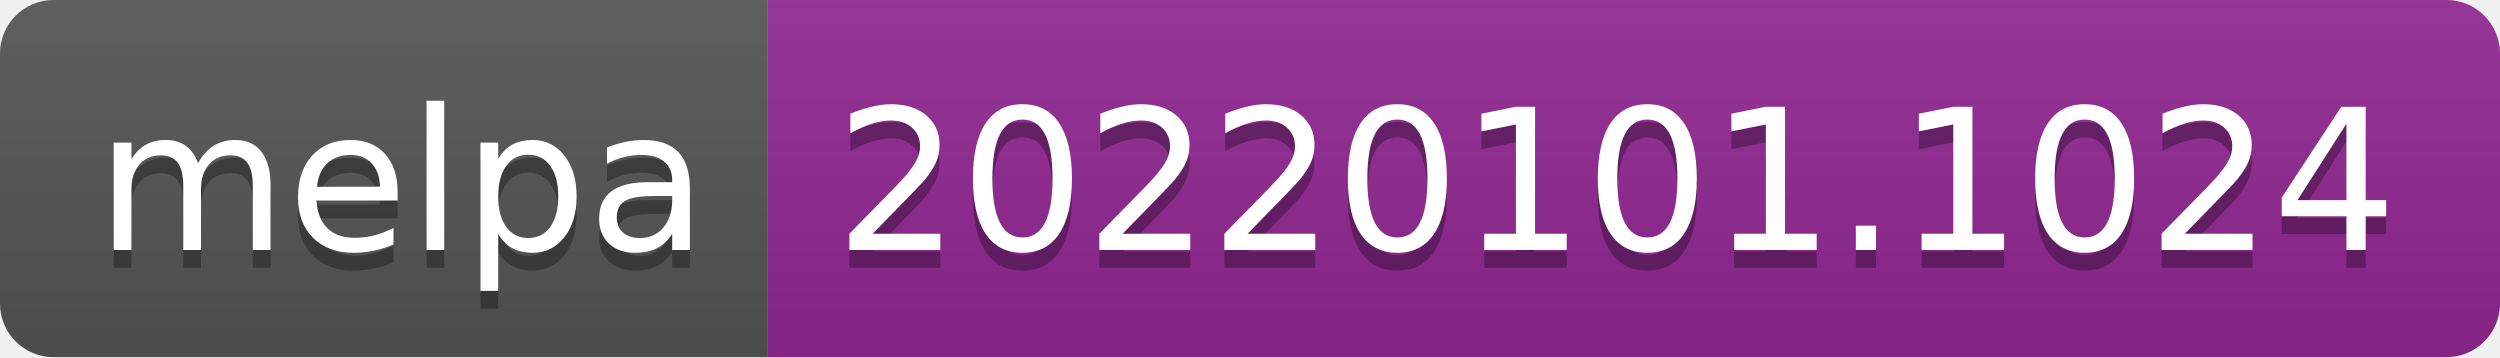
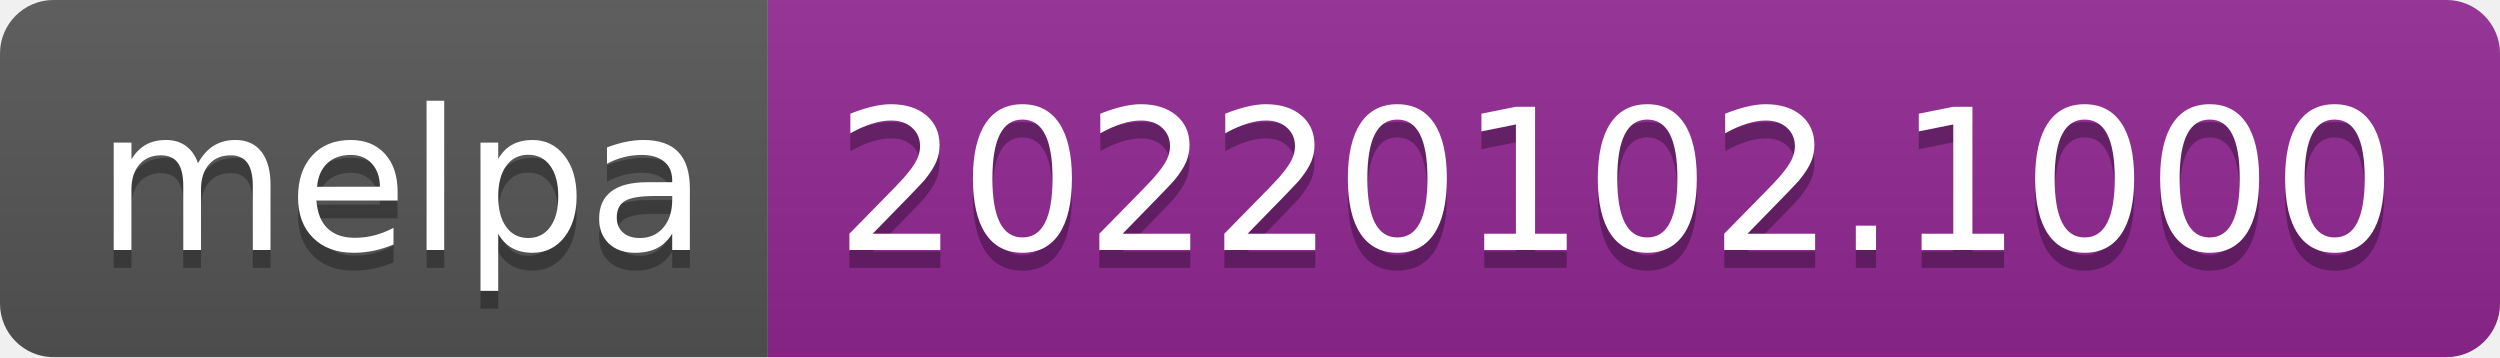
- <svg xmlns="http://www.w3.org/2000/svg" width="140" height="20" role="img" aria-label="melpa: 20220101.1024">
+ <svg xmlns="http://www.w3.org/2000/svg" width="140" height="20" role="img" aria-label="melpa: 20220102.1000">
  <linearGradient id="s" x2="0" y2="100%">
    <stop offset="0" stop-color="#bbb" stop-opacity=".1" />
    <stop offset="1" stop-opacity=".1" />
  </linearGradient>
  <clipPath id="r">
    <rect width="140" height="20" rx="3" fill="#fff" />
  </clipPath>
  <g clip-path="url(#r)">
    <rect width="43" height="20" fill="#555" />
    <rect x="43" width="97" height="20" fill="#922793" />
    <rect width="140" height="20" fill="url(#s)" />
  </g>
  <g fill="#fff" text-anchor="middle" font-family="Verdana,Geneva,DejaVu Sans,sans-serif" text-rendering="geometricPrecision" font-size="110">
    <text aria-hidden="true" x="225" y="150" fill="#010101" fill-opacity=".3" transform="scale(.1)" textLength="330">melpa</text>
    <text x="225" y="140" transform="scale(.1)" fill="#fff" textLength="330">melpa</text>
-     <text aria-hidden="true" x="905" y="150" fill="#010101" fill-opacity=".3" transform="scale(.1)" textLength="870">20220101.1024</text>
-     <text x="905" y="140" transform="scale(.1)" fill="#fff" textLength="870">20220101.1024</text>
+     <text aria-hidden="true" x="905" y="150" fill="#010101" fill-opacity=".3" transform="scale(.1)" textLength="870">20220102.1000</text>
+     <text x="905" y="140" transform="scale(.1)" fill="#fff" textLength="870">20220102.1000</text>
  </g>
</svg>
